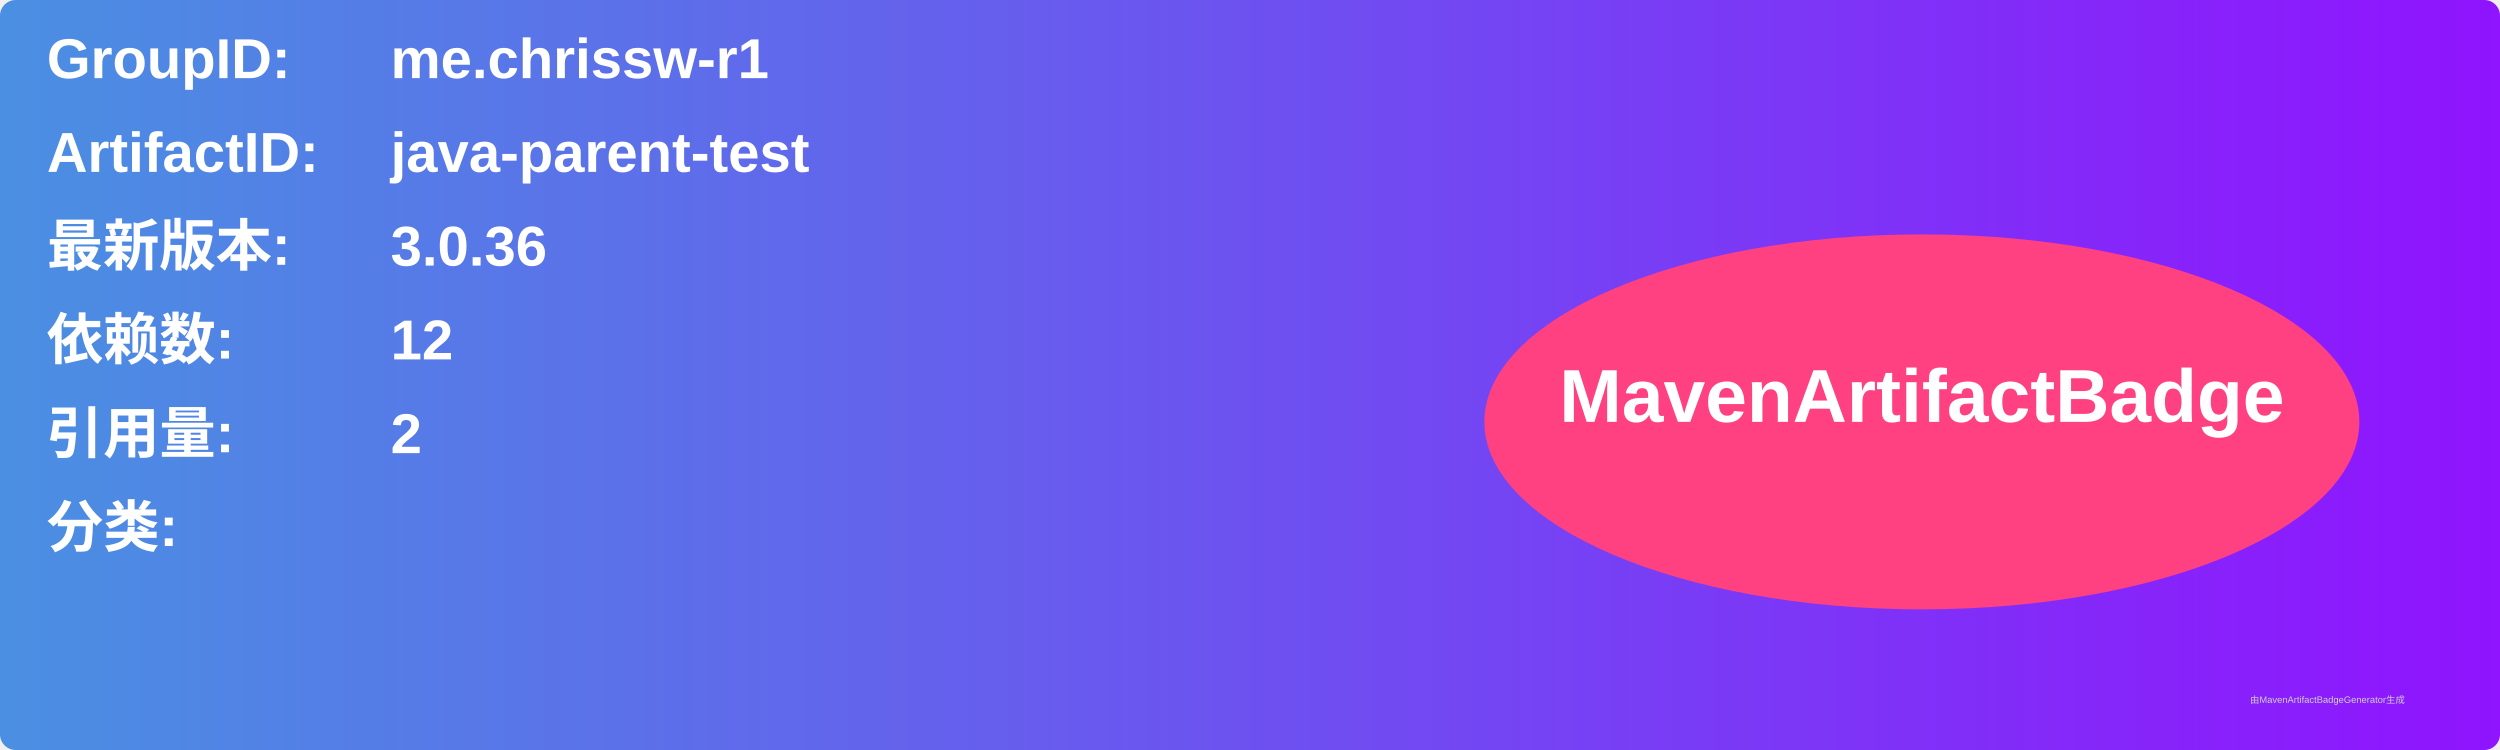
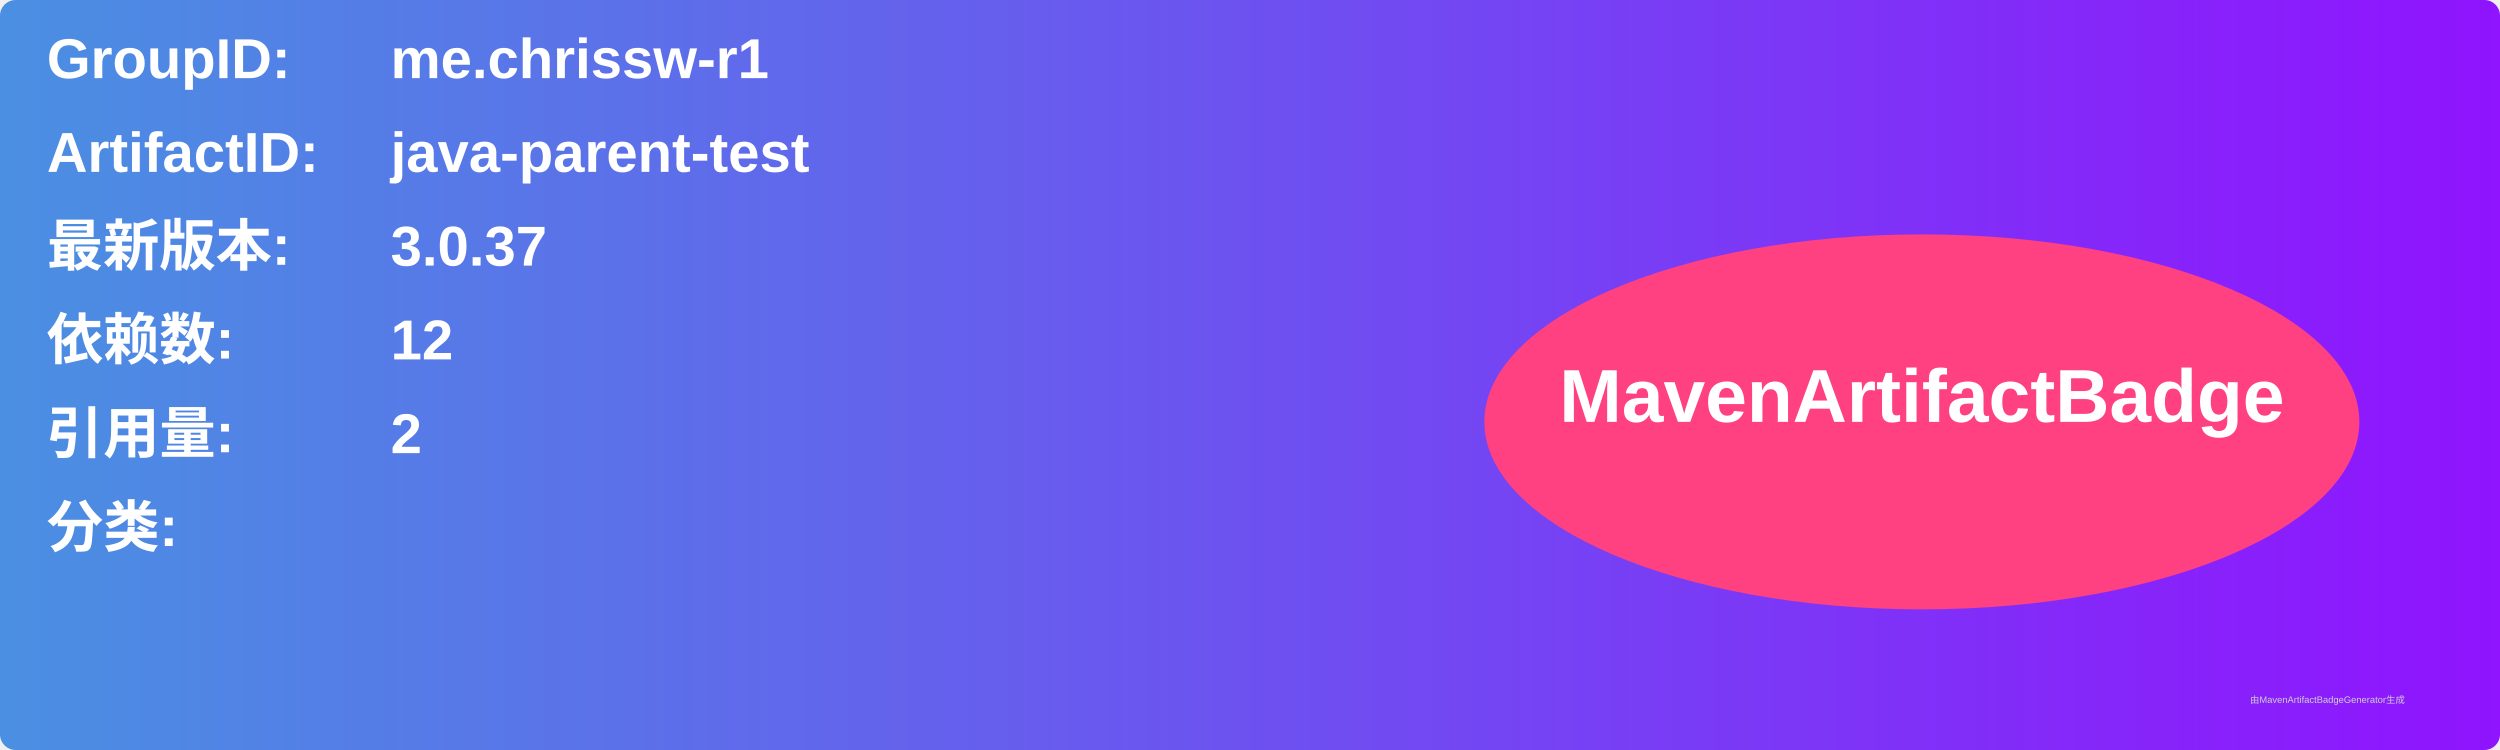
<svg xmlns="http://www.w3.org/2000/svg" width="800" height="240" viewBox="0 0 800 240">
  <linearGradient id="grad" x1="0%" y1="0%" x2="100%" y2="0%">
    <stop offset="0%" stop-color="#4a90e2" />
    <stop offset="100%" stop-color="#9013fe" />
  </linearGradient>
  <rect width="100%" height="100%" rx="5" ry="5" fill="url(#grad)" />
  <g transform="translate(15, 15)">
    <text x="0" y="10" font-family="Arial" font-size="18" fill="white" font-weight="bold" width="260">GroupID:</text>
    <text x="110" y="10" font-family="Arial" font-size="18" fill="white" font-weight="bold" width="460">me.chrissw-r1</text>
    <text x="0" y="40" font-family="Arial" font-size="18" fill="white" font-weight="bold" width="260">ArtifactID:</text>
    <text x="110" y="40" font-family="Arial" font-size="18" fill="white" font-weight="bold" width="460">java-parent-test</text>
    <text x="0" y="70" font-family="Arial" font-size="18" fill="white" font-weight="bold">最新版本:</text>
    <text x="110" y="70" font-family="Arial" font-size="18" fill="white" font-weight="bold">
-       <tspan font-weight="bold">3.0.36</tspan>
+       <tspan font-weight="bold">3.0.37</tspan>
    </text>
    <text x="0" y="100" font-family="Arial" font-size="18" fill="white" font-weight="bold">依赖数: </text>
    <text x="110" y="100" font-family="Arial" font-size="18" fill="white">
      <tspan font-weight="bold">12</tspan>
    </text>
    <text x="0" y="130" font-family="Arial" font-size="18" fill="white" font-weight="bold">引用量: </text>
    <text x="110" y="130" font-family="Arial" font-size="18" fill="white">
      <tspan font-weight="bold">2</tspan>
    </text>
    <text x="0" y="160" font-family="Arial" font-size="18" fill="white" font-weight="bold">分类:</text>
    <text x="10" y="190" font-family="Arial" font-size="10" fill="white">
      <tspan font-weight="bold" />
    </text>
    <ellipse cx="600" cy="120" rx="140" ry="60" fill="#ff4081" />
    <text x="600" y="120" text-anchor="middle" font-family="Arial" font-size="24" fill="white" font-weight="bold">MavenArtifactBadge</text>
  </g>
  <text x="720" y="225" font-family="Arial" font-size="3" fill="#d0d0d0">由MavenArtifactBadgeGenerator生成</text>
</svg>
